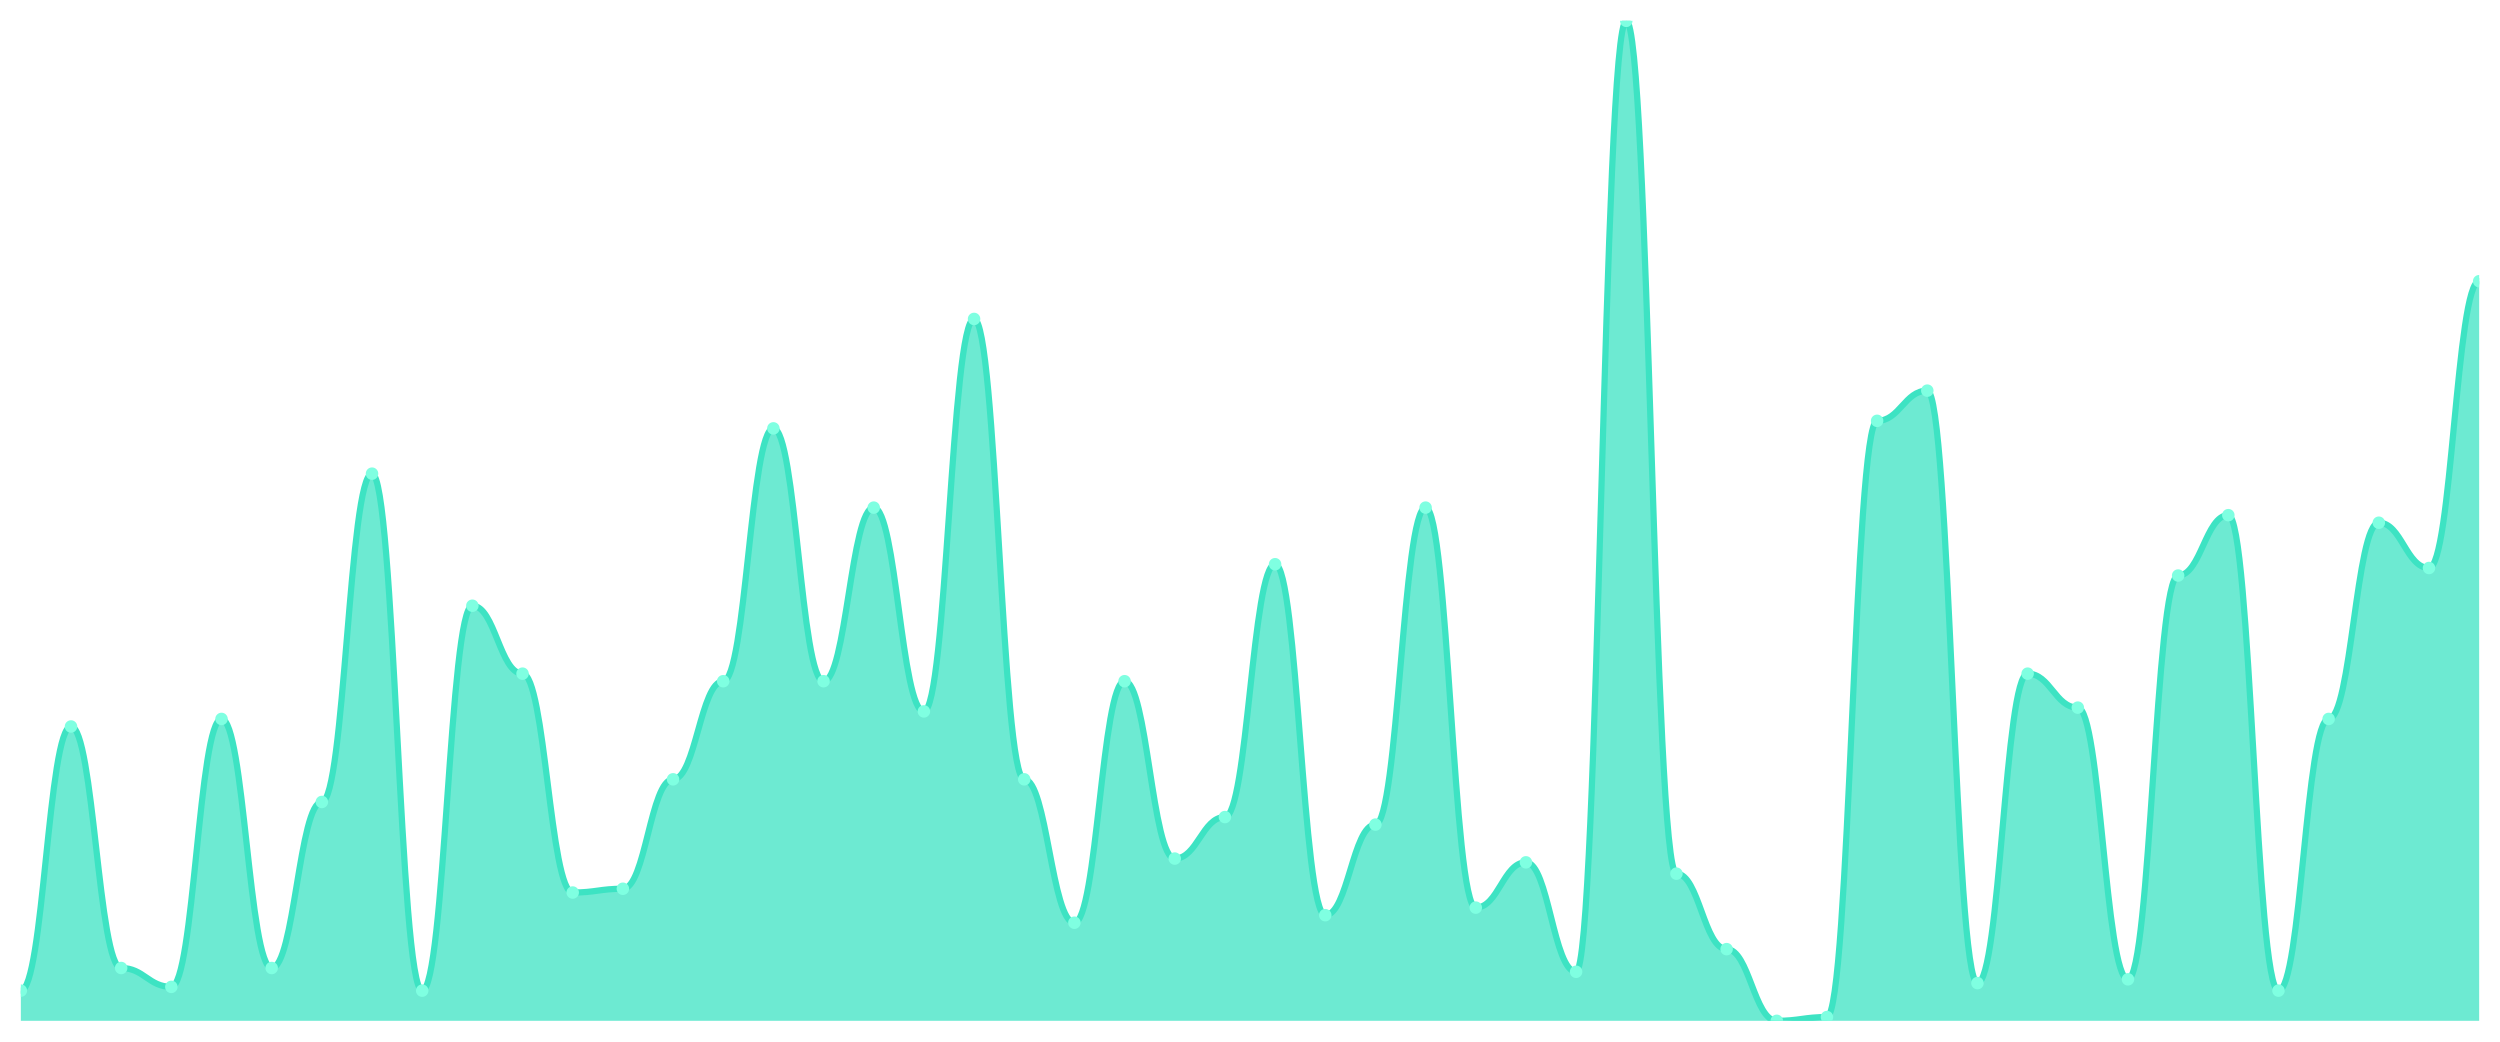
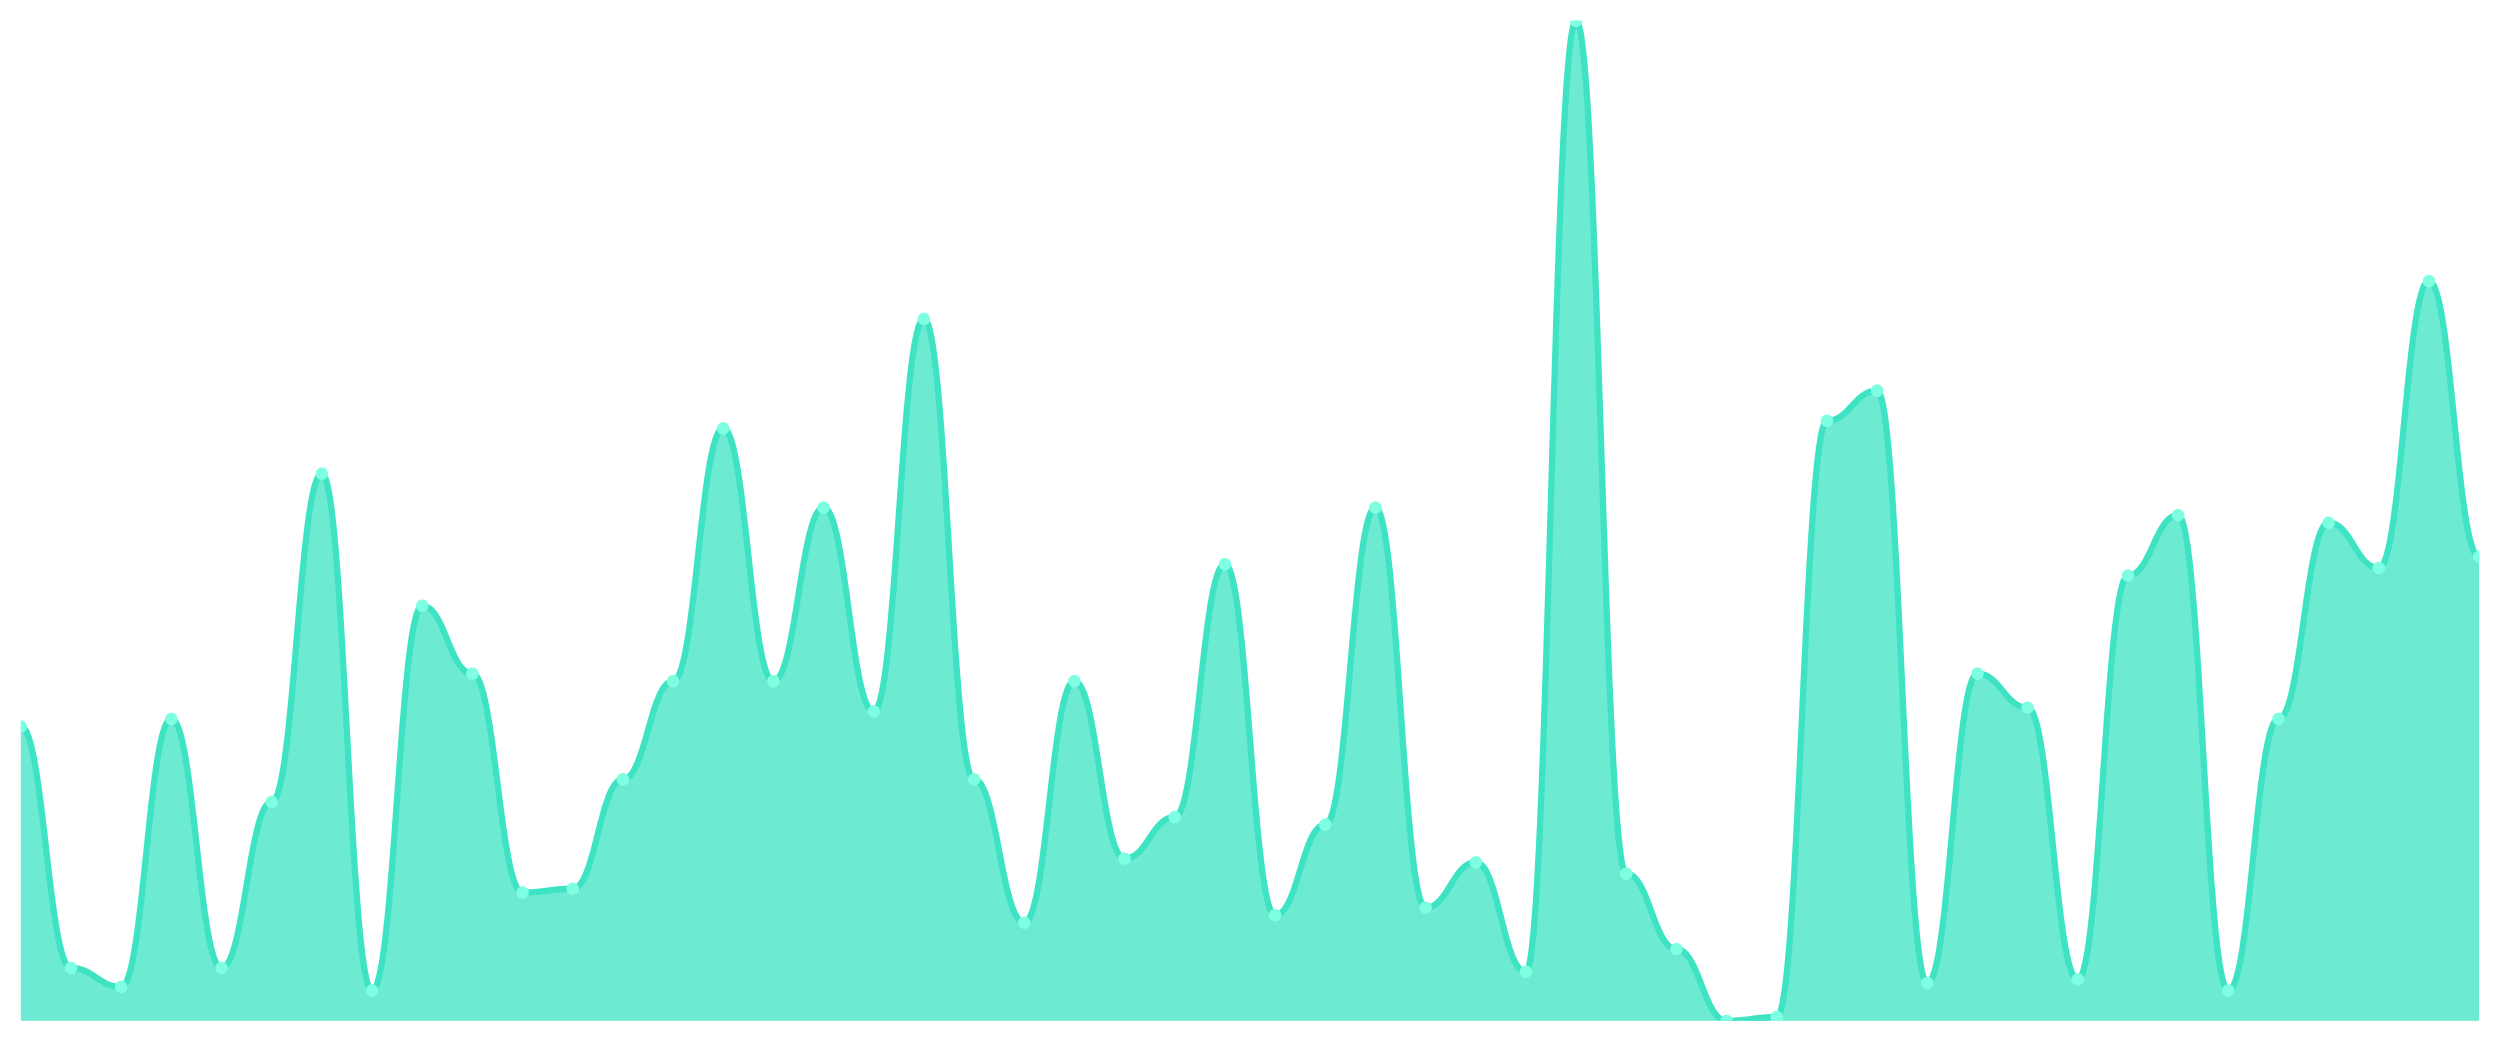
<svg xmlns="http://www.w3.org/2000/svg" viewBox="0 0 1200 500" width="1200" height="500">
  <defs>
    <clipPath id="c">
      <rect x="10" y="10" width="1180" height="480" />
    </clipPath>
  </defs>
  <rect width="1200" height="500" fill="none" />
  <g clip-path="url(#c)">
-     <path d="M 10,490 L 10,475.509 C 20.837,475.509 23.245,348.717 34.082,348.717 C 44.918,348.717 47.327,464.642 58.163,464.642 C 69,464.642 71.408,473.698 82.245,473.698 C 93.082,473.698 95.49,345.094 106.327,345.094 C 117.163,345.094 119.571,464.642 130.408,464.642 C 141.245,464.642 143.653,384.943 154.49,384.943 C 165.327,384.943 167.735,227.358 178.571,227.358 C 189.408,227.358 191.816,475.509 202.653,475.509 C 213.49,475.509 215.898,290.755 226.735,290.755 C 237.571,290.755 239.98,323.358 250.816,323.358 C 261.653,323.358 264.061,428.415 274.898,428.415 C 285.735,428.415 288.143,426.604 298.98,426.604 C 309.816,426.604 312.224,374.075 323.061,374.075 C 333.898,374.075 336.306,326.981 347.143,326.981 C 357.98,326.981 360.388,205.623 371.224,205.623 C 382.061,205.623 384.469,326.981 395.306,326.981 C 406.143,326.981 408.551,243.66 419.388,243.66 C 430.224,243.66 432.633,341.472 443.469,341.472 C 454.306,341.472 456.714,153.094 467.551,153.094 C 478.388,153.094 480.796,374.075 491.633,374.075 C 502.469,374.075 504.878,442.906 515.714,442.906 C 526.551,442.906 528.959,326.981 539.796,326.981 C 550.633,326.981 553.041,412.113 563.878,412.113 C 574.714,412.113 577.122,392.189 587.959,392.189 C 598.796,392.189 601.204,270.83 612.041,270.83 C 622.878,270.83 625.286,439.283 636.122,439.283 C 646.959,439.283 649.367,395.811 660.204,395.811 C 671.041,395.811 673.449,243.66 684.286,243.66 C 695.122,243.66 697.531,435.66 708.367,435.66 C 719.204,435.66 721.612,413.925 732.449,413.925 C 743.286,413.925 745.694,466.453 756.531,466.453 C 767.367,466.453 769.776,10 780.612,10 C 791.449,10 793.857,419.358 804.694,419.358 C 815.531,419.358 817.939,455.585 828.776,455.585 C 839.612,455.585 842.02,490 852.857,490 C 863.694,490 866.102,488.189 876.939,488.189 C 887.776,488.189 890.184,202 901.02,202 C 911.857,202 914.265,187.509 925.102,187.509 C 935.939,187.509 938.347,471.887 949.184,471.887 C 960.02,471.887 962.429,323.358 973.265,323.358 C 984.102,323.358 986.51,339.66 997.347,339.66 C 1008.184,339.66 1010.592,470.075 1021.429,470.075 C 1032.265,470.075 1034.673,276.264 1045.51,276.264 C 1056.347,276.264 1058.755,247.283 1069.592,247.283 C 1080.429,247.283 1082.837,475.509 1093.673,475.509 C 1104.51,475.509 1106.918,345.094 1117.755,345.094 C 1128.592,345.094 1131,250.906 1141.837,250.906 C 1152.673,250.906 1155.082,272.642 1165.918,272.642 C 1176.755,272.642 1179.163,134.981 1190,134.981 L 1190,490 Z" fill="rgba(61,227,195,0.75)" />
-     <path d="M 10,475.509 C 20.837,475.509 23.245,348.717 34.082,348.717 C 44.918,348.717 47.327,464.642 58.163,464.642 C 69,464.642 71.408,473.698 82.245,473.698 C 93.082,473.698 95.49,345.094 106.327,345.094 C 117.163,345.094 119.571,464.642 130.408,464.642 C 141.245,464.642 143.653,384.943 154.49,384.943 C 165.327,384.943 167.735,227.358 178.571,227.358 C 189.408,227.358 191.816,475.509 202.653,475.509 C 213.49,475.509 215.898,290.755 226.735,290.755 C 237.571,290.755 239.98,323.358 250.816,323.358 C 261.653,323.358 264.061,428.415 274.898,428.415 C 285.735,428.415 288.143,426.604 298.98,426.604 C 309.816,426.604 312.224,374.075 323.061,374.075 C 333.898,374.075 336.306,326.981 347.143,326.981 C 357.98,326.981 360.388,205.623 371.224,205.623 C 382.061,205.623 384.469,326.981 395.306,326.981 C 406.143,326.981 408.551,243.66 419.388,243.66 C 430.224,243.66 432.633,341.472 443.469,341.472 C 454.306,341.472 456.714,153.094 467.551,153.094 C 478.388,153.094 480.796,374.075 491.633,374.075 C 502.469,374.075 504.878,442.906 515.714,442.906 C 526.551,442.906 528.959,326.981 539.796,326.981 C 550.633,326.981 553.041,412.113 563.878,412.113 C 574.714,412.113 577.122,392.189 587.959,392.189 C 598.796,392.189 601.204,270.83 612.041,270.83 C 622.878,270.83 625.286,439.283 636.122,439.283 C 646.959,439.283 649.367,395.811 660.204,395.811 C 671.041,395.811 673.449,243.66 684.286,243.66 C 695.122,243.66 697.531,435.66 708.367,435.66 C 719.204,435.66 721.612,413.925 732.449,413.925 C 743.286,413.925 745.694,466.453 756.531,466.453 C 767.367,466.453 769.776,10 780.612,10 C 791.449,10 793.857,419.358 804.694,419.358 C 815.531,419.358 817.939,455.585 828.776,455.585 C 839.612,455.585 842.02,490 852.857,490 C 863.694,490 866.102,488.189 876.939,488.189 C 887.776,488.189 890.184,202 901.02,202 C 911.857,202 914.265,187.509 925.102,187.509 C 935.939,187.509 938.347,471.887 949.184,471.887 C 960.02,471.887 962.429,323.358 973.265,323.358 C 984.102,323.358 986.51,339.66 997.347,339.66 C 1008.184,339.66 1010.592,470.075 1021.429,470.075 C 1032.265,470.075 1034.673,276.264 1045.51,276.264 C 1056.347,276.264 1058.755,247.283 1069.592,247.283 C 1080.429,247.283 1082.837,475.509 1093.673,475.509 C 1104.51,475.509 1106.918,345.094 1117.755,345.094 C 1128.592,345.094 1131,250.906 1141.837,250.906 C 1152.673,250.906 1155.082,272.642 1165.918,272.642 C 1176.755,272.642 1179.163,134.981 1190,134.981" fill="none" stroke="#3de3c3" stroke-width="3" stroke-linecap="round" stroke-linejoin="round" />
-     <circle cx="10" cy="475.509" r="3" fill="#7fffe1" />
-     <circle cx="34.082" cy="348.717" r="3" fill="#7fffe1" />
-     <circle cx="58.163" cy="464.642" r="3" fill="#7fffe1" />
-     <circle cx="82.245" cy="473.698" r="3" fill="#7fffe1" />
-     <circle cx="106.327" cy="345.094" r="3" fill="#7fffe1" />
-     <circle cx="130.408" cy="464.642" r="3" fill="#7fffe1" />
-     <circle cx="154.49" cy="384.943" r="3" fill="#7fffe1" />
-     <circle cx="178.571" cy="227.358" r="3" fill="#7fffe1" />
-     <circle cx="202.653" cy="475.509" r="3" fill="#7fffe1" />
-     <circle cx="226.735" cy="290.755" r="3" fill="#7fffe1" />
-     <circle cx="250.816" cy="323.358" r="3" fill="#7fffe1" />
-     <circle cx="274.898" cy="428.415" r="3" fill="#7fffe1" />
-     <circle cx="298.98" cy="426.604" r="3" fill="#7fffe1" />
-     <circle cx="323.061" cy="374.075" r="3" fill="#7fffe1" />
-     <circle cx="347.143" cy="326.981" r="3" fill="#7fffe1" />
-     <circle cx="371.224" cy="205.623" r="3" fill="#7fffe1" />
-     <circle cx="395.306" cy="326.981" r="3" fill="#7fffe1" />
-     <circle cx="419.388" cy="243.66" r="3" fill="#7fffe1" />
-     <circle cx="443.469" cy="341.472" r="3" fill="#7fffe1" />
-     <circle cx="467.551" cy="153.094" r="3" fill="#7fffe1" />
-     <circle cx="491.633" cy="374.075" r="3" fill="#7fffe1" />
-     <circle cx="515.714" cy="442.906" r="3" fill="#7fffe1" />
-     <circle cx="539.796" cy="326.981" r="3" fill="#7fffe1" />
-     <circle cx="563.878" cy="412.113" r="3" fill="#7fffe1" />
-     <circle cx="587.959" cy="392.189" r="3" fill="#7fffe1" />
-     <circle cx="612.041" cy="270.83" r="3" fill="#7fffe1" />
-     <circle cx="636.122" cy="439.283" r="3" fill="#7fffe1" />
-     <circle cx="660.204" cy="395.811" r="3" fill="#7fffe1" />
-     <circle cx="684.286" cy="243.66" r="3" fill="#7fffe1" />
-     <circle cx="708.367" cy="435.66" r="3" fill="#7fffe1" />
-     <circle cx="732.449" cy="413.925" r="3" fill="#7fffe1" />
-     <circle cx="756.531" cy="466.453" r="3" fill="#7fffe1" />
-     <circle cx="780.612" cy="10" r="3" fill="#7fffe1" />
-     <circle cx="804.694" cy="419.358" r="3" fill="#7fffe1" />
-     <circle cx="828.776" cy="455.585" r="3" fill="#7fffe1" />
-     <circle cx="852.857" cy="490" r="3" fill="#7fffe1" />
-     <circle cx="876.939" cy="488.189" r="3" fill="#7fffe1" />
-     <circle cx="901.02" cy="202" r="3" fill="#7fffe1" />
-     <circle cx="925.102" cy="187.509" r="3" fill="#7fffe1" />
-     <circle cx="949.184" cy="471.887" r="3" fill="#7fffe1" />
-     <circle cx="973.265" cy="323.358" r="3" fill="#7fffe1" />
-     <circle cx="997.347" cy="339.66" r="3" fill="#7fffe1" />
-     <circle cx="1021.429" cy="470.075" r="3" fill="#7fffe1" />
-     <circle cx="1045.51" cy="276.264" r="3" fill="#7fffe1" />
-     <circle cx="1069.592" cy="247.283" r="3" fill="#7fffe1" />
-     <circle cx="1093.673" cy="475.509" r="3" fill="#7fffe1" />
-     <circle cx="1117.755" cy="345.094" r="3" fill="#7fffe1" />
-     <circle cx="1141.837" cy="250.906" r="3" fill="#7fffe1" />
-     <circle cx="1165.918" cy="272.642" r="3" fill="#7fffe1" />
-     <circle cx="1190" cy="134.981" r="3" fill="#7fffe1" />
+     <path d="M 10,490 L 10,348.717 C 20.837,348.717 23.245,464.642 34.082,464.642 C 44.918,464.642 47.327,473.698 58.163,473.698 C 69,473.698 71.408,345.094 82.245,345.094 C 93.082,345.094 95.49,464.642 106.327,464.642 C 117.163,464.642 119.571,384.943 130.408,384.943 C 141.245,384.943 143.653,227.358 154.49,227.358 C 165.327,227.358 167.735,475.509 178.571,475.509 C 189.408,475.509 191.816,290.755 202.653,290.755 C 213.49,290.755 215.898,323.358 226.735,323.358 C 237.571,323.358 239.98,428.415 250.816,428.415 C 261.653,428.415 264.061,426.604 274.898,426.604 C 285.735,426.604 288.143,374.075 298.98,374.075 C 309.816,374.075 312.224,326.981 323.061,326.981 C 333.898,326.981 336.306,205.623 347.143,205.623 C 357.98,205.623 360.388,326.981 371.224,326.981 C 382.061,326.981 384.469,243.66 395.306,243.66 C 406.143,243.66 408.551,341.472 419.388,341.472 C 430.224,341.472 432.633,153.094 443.469,153.094 C 454.306,153.094 456.714,374.075 467.551,374.075 C 478.388,374.075 480.796,442.906 491.633,442.906 C 502.469,442.906 504.878,326.981 515.714,326.981 C 526.551,326.981 528.959,412.113 539.796,412.113 C 550.633,412.113 553.041,392.189 563.878,392.189 C 574.714,392.189 577.122,270.83 587.959,270.83 C 598.796,270.83 601.204,439.283 612.041,439.283 C 622.878,439.283 625.286,395.811 636.122,395.811 C 646.959,395.811 649.367,243.66 660.204,243.66 C 671.041,243.66 673.449,435.66 684.286,435.66 C 695.122,435.66 697.531,413.925 708.367,413.925 C 719.204,413.925 721.612,466.453 732.449,466.453 C 743.286,466.453 745.694,10 756.531,10 C 767.367,10 769.776,419.358 780.612,419.358 C 791.449,419.358 793.857,455.585 804.694,455.585 C 815.531,455.585 817.939,490 828.776,490 C 839.612,490 842.02,488.189 852.857,488.189 C 863.694,488.189 866.102,202 876.939,202 C 887.776,202 890.184,187.509 901.02,187.509 C 911.857,187.509 914.265,471.887 925.102,471.887 C 935.939,471.887 938.347,323.358 949.184,323.358 C 960.02,323.358 962.429,339.66 973.265,339.66 C 984.102,339.66 986.51,470.075 997.347,470.075 C 1008.184,470.075 1010.592,276.264 1021.429,276.264 C 1032.265,276.264 1034.673,247.283 1045.51,247.283 C 1056.347,247.283 1058.755,475.509 1069.592,475.509 C 1080.429,475.509 1082.837,345.094 1093.673,345.094 C 1104.51,345.094 1106.918,250.906 1117.755,250.906 C 1128.592,250.906 1131,272.642 1141.837,272.642 C 1152.673,272.642 1155.082,134.981 1165.918,134.981 C 1176.755,134.981 1179.163,267.208 1190,267.208 L 1190,490 Z" fill="rgba(61,227,195,0.75)" />
+     <path d="M 10,348.717 C 20.837,348.717 23.245,464.642 34.082,464.642 C 44.918,464.642 47.327,473.698 58.163,473.698 C 69,473.698 71.408,345.094 82.245,345.094 C 93.082,345.094 95.49,464.642 106.327,464.642 C 117.163,464.642 119.571,384.943 130.408,384.943 C 141.245,384.943 143.653,227.358 154.49,227.358 C 165.327,227.358 167.735,475.509 178.571,475.509 C 189.408,475.509 191.816,290.755 202.653,290.755 C 213.49,290.755 215.898,323.358 226.735,323.358 C 237.571,323.358 239.98,428.415 250.816,428.415 C 261.653,428.415 264.061,426.604 274.898,426.604 C 285.735,426.604 288.143,374.075 298.98,374.075 C 309.816,374.075 312.224,326.981 323.061,326.981 C 333.898,326.981 336.306,205.623 347.143,205.623 C 357.98,205.623 360.388,326.981 371.224,326.981 C 382.061,326.981 384.469,243.66 395.306,243.66 C 406.143,243.66 408.551,341.472 419.388,341.472 C 430.224,341.472 432.633,153.094 443.469,153.094 C 454.306,153.094 456.714,374.075 467.551,374.075 C 478.388,374.075 480.796,442.906 491.633,442.906 C 502.469,442.906 504.878,326.981 515.714,326.981 C 526.551,326.981 528.959,412.113 539.796,412.113 C 550.633,412.113 553.041,392.189 563.878,392.189 C 574.714,392.189 577.122,270.83 587.959,270.83 C 598.796,270.83 601.204,439.283 612.041,439.283 C 622.878,439.283 625.286,395.811 636.122,395.811 C 646.959,395.811 649.367,243.66 660.204,243.66 C 671.041,243.66 673.449,435.66 684.286,435.66 C 695.122,435.66 697.531,413.925 708.367,413.925 C 719.204,413.925 721.612,466.453 732.449,466.453 C 743.286,466.453 745.694,10 756.531,10 C 767.367,10 769.776,419.358 780.612,419.358 C 791.449,419.358 793.857,455.585 804.694,455.585 C 815.531,455.585 817.939,490 828.776,490 C 839.612,490 842.02,488.189 852.857,488.189 C 863.694,488.189 866.102,202 876.939,202 C 887.776,202 890.184,187.509 901.02,187.509 C 911.857,187.509 914.265,471.887 925.102,471.887 C 935.939,471.887 938.347,323.358 949.184,323.358 C 960.02,323.358 962.429,339.66 973.265,339.66 C 984.102,339.66 986.51,470.075 997.347,470.075 C 1008.184,470.075 1010.592,276.264 1021.429,276.264 C 1032.265,276.264 1034.673,247.283 1045.51,247.283 C 1056.347,247.283 1058.755,475.509 1069.592,475.509 C 1080.429,475.509 1082.837,345.094 1093.673,345.094 C 1104.51,345.094 1106.918,250.906 1117.755,250.906 C 1128.592,250.906 1131,272.642 1141.837,272.642 C 1152.673,272.642 1155.082,134.981 1165.918,134.981 C 1176.755,134.981 1179.163,267.208 1190,267.208" fill="none" stroke="#3de3c3" stroke-width="3" stroke-linecap="round" stroke-linejoin="round" />
+     <circle cx="10" cy="348.717" r="3" fill="#7fffe1" />
+     <circle cx="34.082" cy="464.642" r="3" fill="#7fffe1" />
+     <circle cx="58.163" cy="473.698" r="3" fill="#7fffe1" />
+     <circle cx="82.245" cy="345.094" r="3" fill="#7fffe1" />
+     <circle cx="106.327" cy="464.642" r="3" fill="#7fffe1" />
+     <circle cx="130.408" cy="384.943" r="3" fill="#7fffe1" />
+     <circle cx="154.49" cy="227.358" r="3" fill="#7fffe1" />
+     <circle cx="178.571" cy="475.509" r="3" fill="#7fffe1" />
+     <circle cx="202.653" cy="290.755" r="3" fill="#7fffe1" />
+     <circle cx="226.735" cy="323.358" r="3" fill="#7fffe1" />
+     <circle cx="250.816" cy="428.415" r="3" fill="#7fffe1" />
+     <circle cx="274.898" cy="426.604" r="3" fill="#7fffe1" />
+     <circle cx="298.98" cy="374.075" r="3" fill="#7fffe1" />
+     <circle cx="323.061" cy="326.981" r="3" fill="#7fffe1" />
+     <circle cx="347.143" cy="205.623" r="3" fill="#7fffe1" />
+     <circle cx="371.224" cy="326.981" r="3" fill="#7fffe1" />
+     <circle cx="395.306" cy="243.66" r="3" fill="#7fffe1" />
+     <circle cx="419.388" cy="341.472" r="3" fill="#7fffe1" />
+     <circle cx="443.469" cy="153.094" r="3" fill="#7fffe1" />
+     <circle cx="467.551" cy="374.075" r="3" fill="#7fffe1" />
+     <circle cx="491.633" cy="442.906" r="3" fill="#7fffe1" />
+     <circle cx="515.714" cy="326.981" r="3" fill="#7fffe1" />
+     <circle cx="539.796" cy="412.113" r="3" fill="#7fffe1" />
+     <circle cx="563.878" cy="392.189" r="3" fill="#7fffe1" />
+     <circle cx="587.959" cy="270.83" r="3" fill="#7fffe1" />
+     <circle cx="612.041" cy="439.283" r="3" fill="#7fffe1" />
+     <circle cx="636.122" cy="395.811" r="3" fill="#7fffe1" />
+     <circle cx="660.204" cy="243.66" r="3" fill="#7fffe1" />
+     <circle cx="684.286" cy="435.66" r="3" fill="#7fffe1" />
+     <circle cx="708.367" cy="413.925" r="3" fill="#7fffe1" />
+     <circle cx="732.449" cy="466.453" r="3" fill="#7fffe1" />
+     <circle cx="756.531" cy="10" r="3" fill="#7fffe1" />
+     <circle cx="780.612" cy="419.358" r="3" fill="#7fffe1" />
+     <circle cx="804.694" cy="455.585" r="3" fill="#7fffe1" />
+     <circle cx="828.776" cy="490" r="3" fill="#7fffe1" />
+     <circle cx="852.857" cy="488.189" r="3" fill="#7fffe1" />
+     <circle cx="876.939" cy="202" r="3" fill="#7fffe1" />
+     <circle cx="901.02" cy="187.509" r="3" fill="#7fffe1" />
+     <circle cx="925.102" cy="471.887" r="3" fill="#7fffe1" />
+     <circle cx="949.184" cy="323.358" r="3" fill="#7fffe1" />
+     <circle cx="973.265" cy="339.66" r="3" fill="#7fffe1" />
+     <circle cx="997.347" cy="470.075" r="3" fill="#7fffe1" />
+     <circle cx="1021.429" cy="276.264" r="3" fill="#7fffe1" />
+     <circle cx="1045.51" cy="247.283" r="3" fill="#7fffe1" />
+     <circle cx="1069.592" cy="475.509" r="3" fill="#7fffe1" />
+     <circle cx="1093.673" cy="345.094" r="3" fill="#7fffe1" />
+     <circle cx="1117.755" cy="250.906" r="3" fill="#7fffe1" />
+     <circle cx="1141.837" cy="272.642" r="3" fill="#7fffe1" />
+     <circle cx="1165.918" cy="134.981" r="3" fill="#7fffe1" />
+     <circle cx="1190" cy="267.208" r="3" fill="#7fffe1" />
  </g>
</svg>
